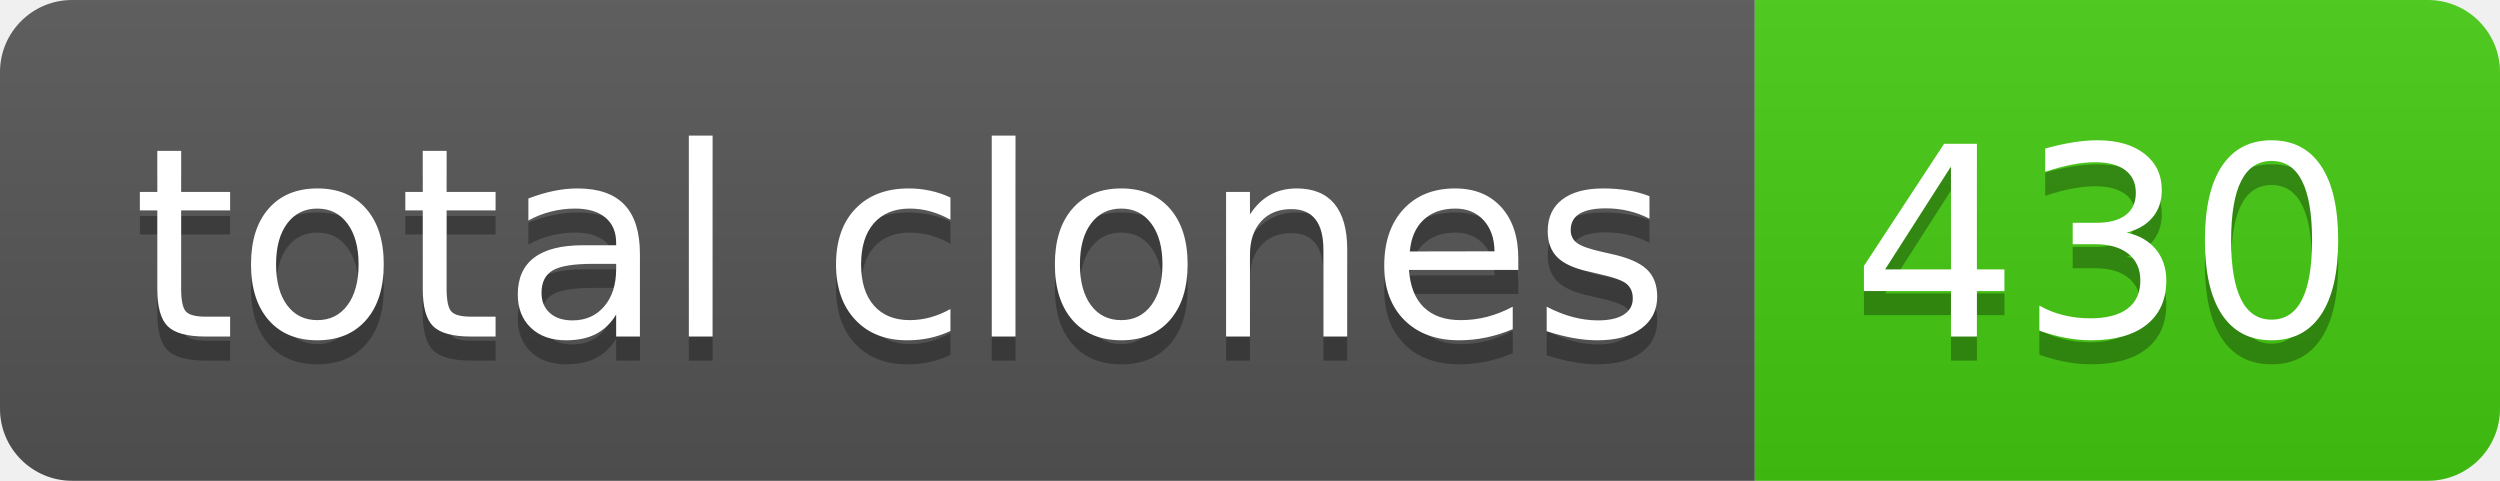
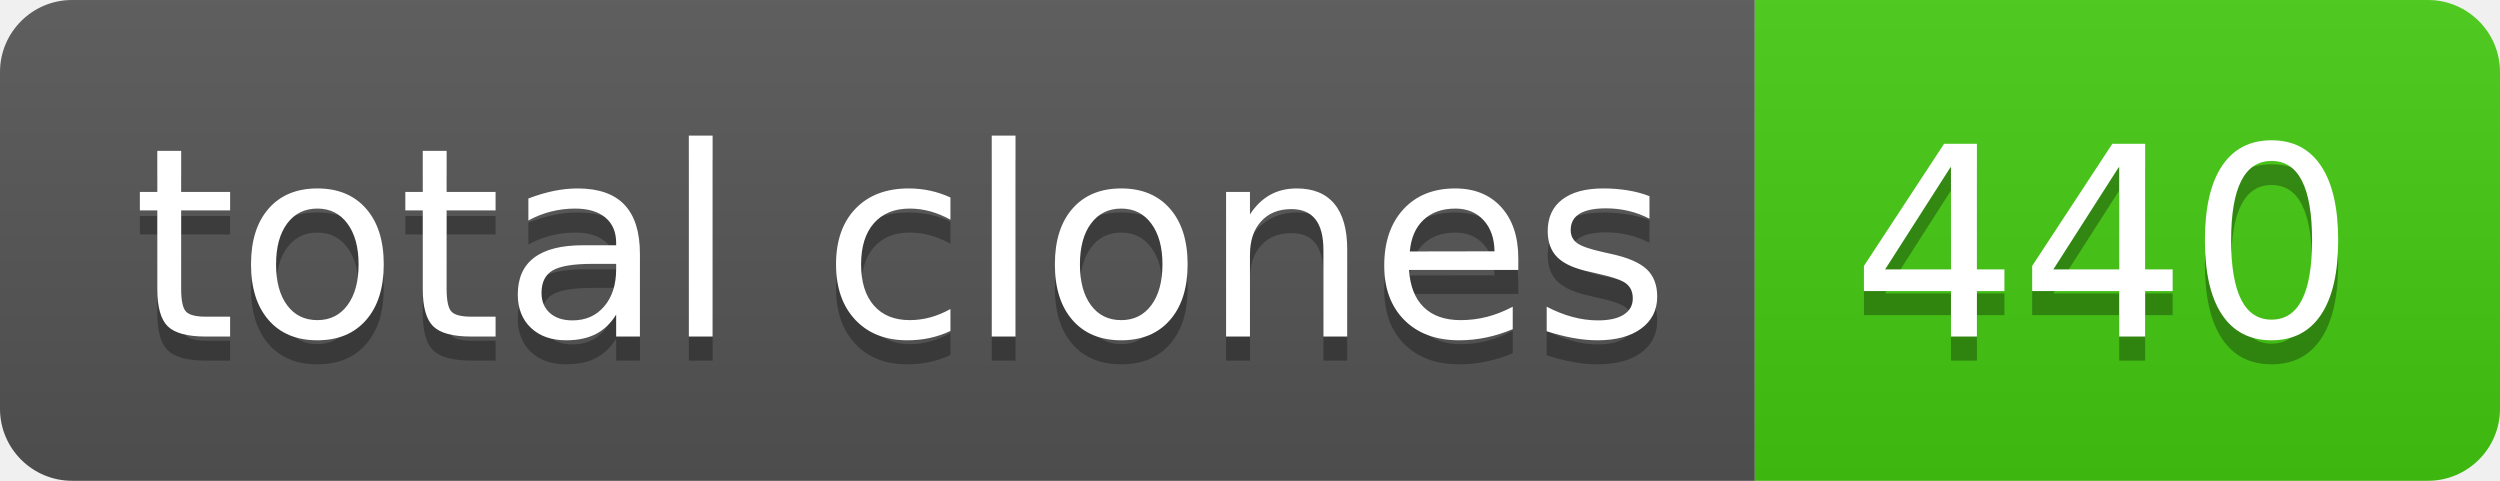
- <svg xmlns="http://www.w3.org/2000/svg" width="104" height="20" role="img" aria-label="total clones: 430">
+ <svg xmlns="http://www.w3.org/2000/svg" width="104" height="20" role="img" aria-label="total clones: 440">
  <linearGradient id="s" x2="0" y2="100%">
    <stop offset="0" stop-color="#bbb" stop-opacity=".1" />
    <stop offset="1" stop-opacity=".1" />
  </linearGradient>
  <clipPath id="r">
    <rect width="104" height="20" rx="3" fill="#fff" />
  </clipPath>
  <g clip-path="url(#r)">
    <rect width="73" height="20" fill="#555" />
    <rect x="73" width="31" height="20" fill="#4c1" />
    <rect width="104" height="20" fill="url(#s)" />
  </g>
  <g fill="#fff" text-anchor="middle" font-family="Verdana,Geneva,DejaVu Sans,sans-serif" text-rendering="geometricPrecision" font-size="110">
    <text aria-hidden="true" x="375" y="150" fill="#010101" fill-opacity=".3" transform="scale(.1)" textLength="630">total clones</text>
    <text x="375" y="140" transform="scale(.1)" fill="#fff" textLength="630">total clones</text>
-     <text aria-hidden="true" x="875" y="150" fill="#010101" fill-opacity=".3" transform="scale(.1)" textLength="210">430</text>
-     <text x="875" y="140" transform="scale(.1)" fill="#fff" textLength="210">430</text>
+     <text aria-hidden="true" x="875" y="150" fill="#010101" fill-opacity=".3" transform="scale(.1)" textLength="210">440</text>
+     <text x="875" y="140" transform="scale(.1)" fill="#fff" textLength="210">440</text>
  </g>
</svg>
